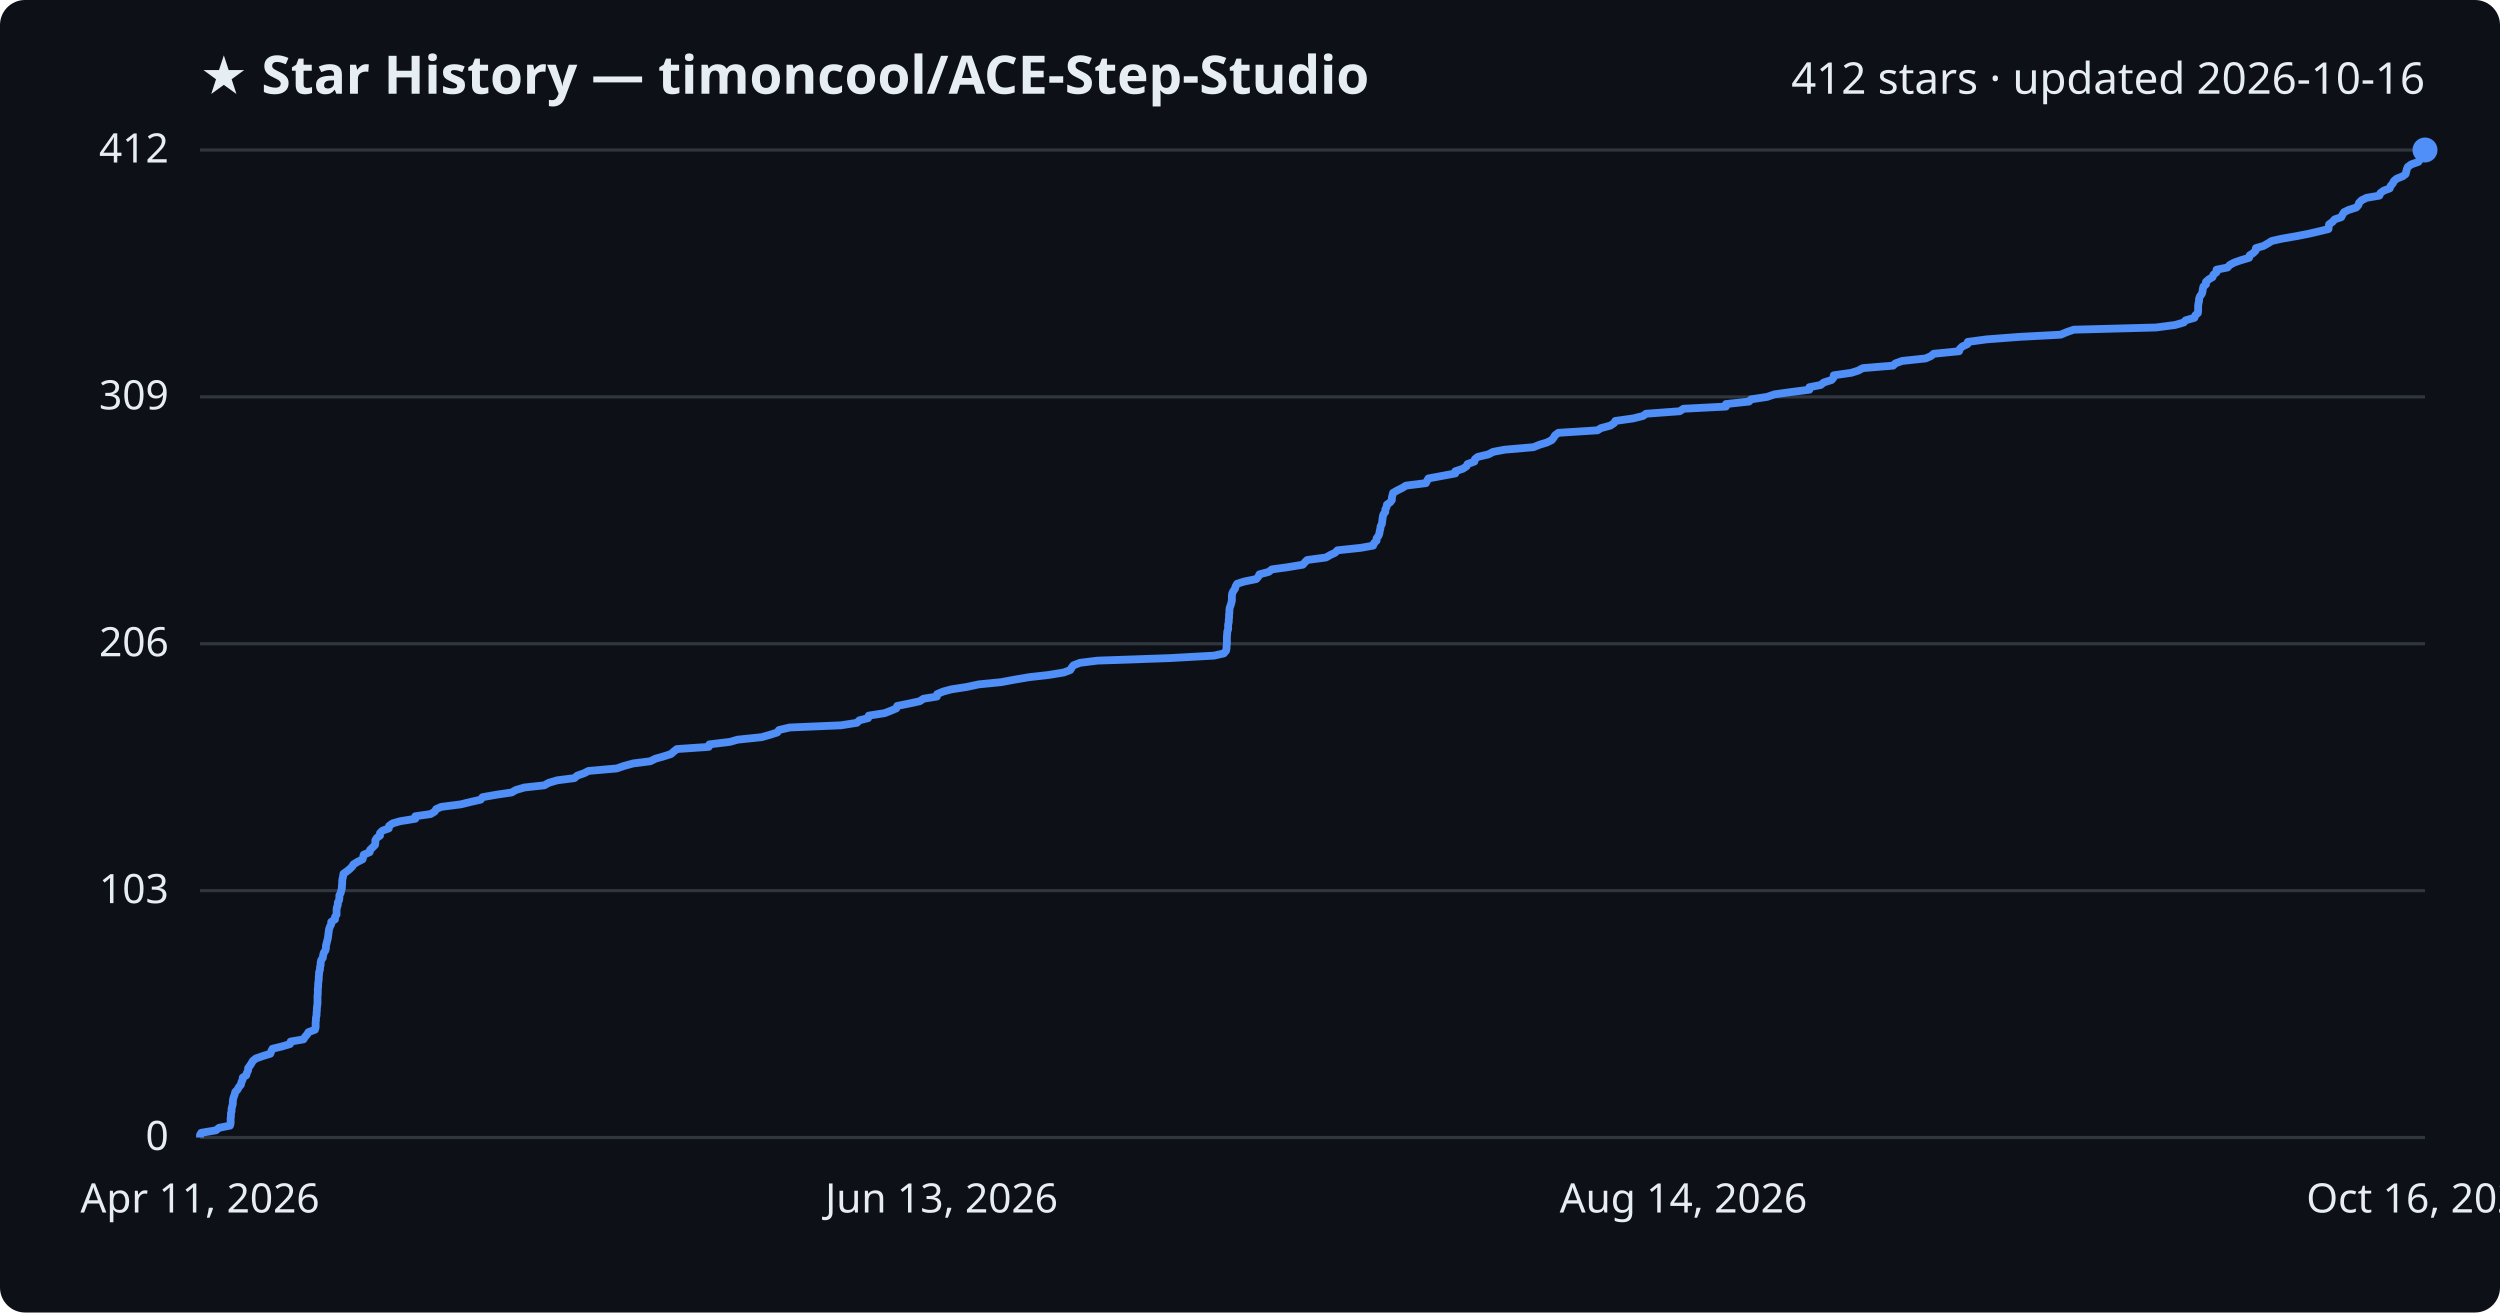
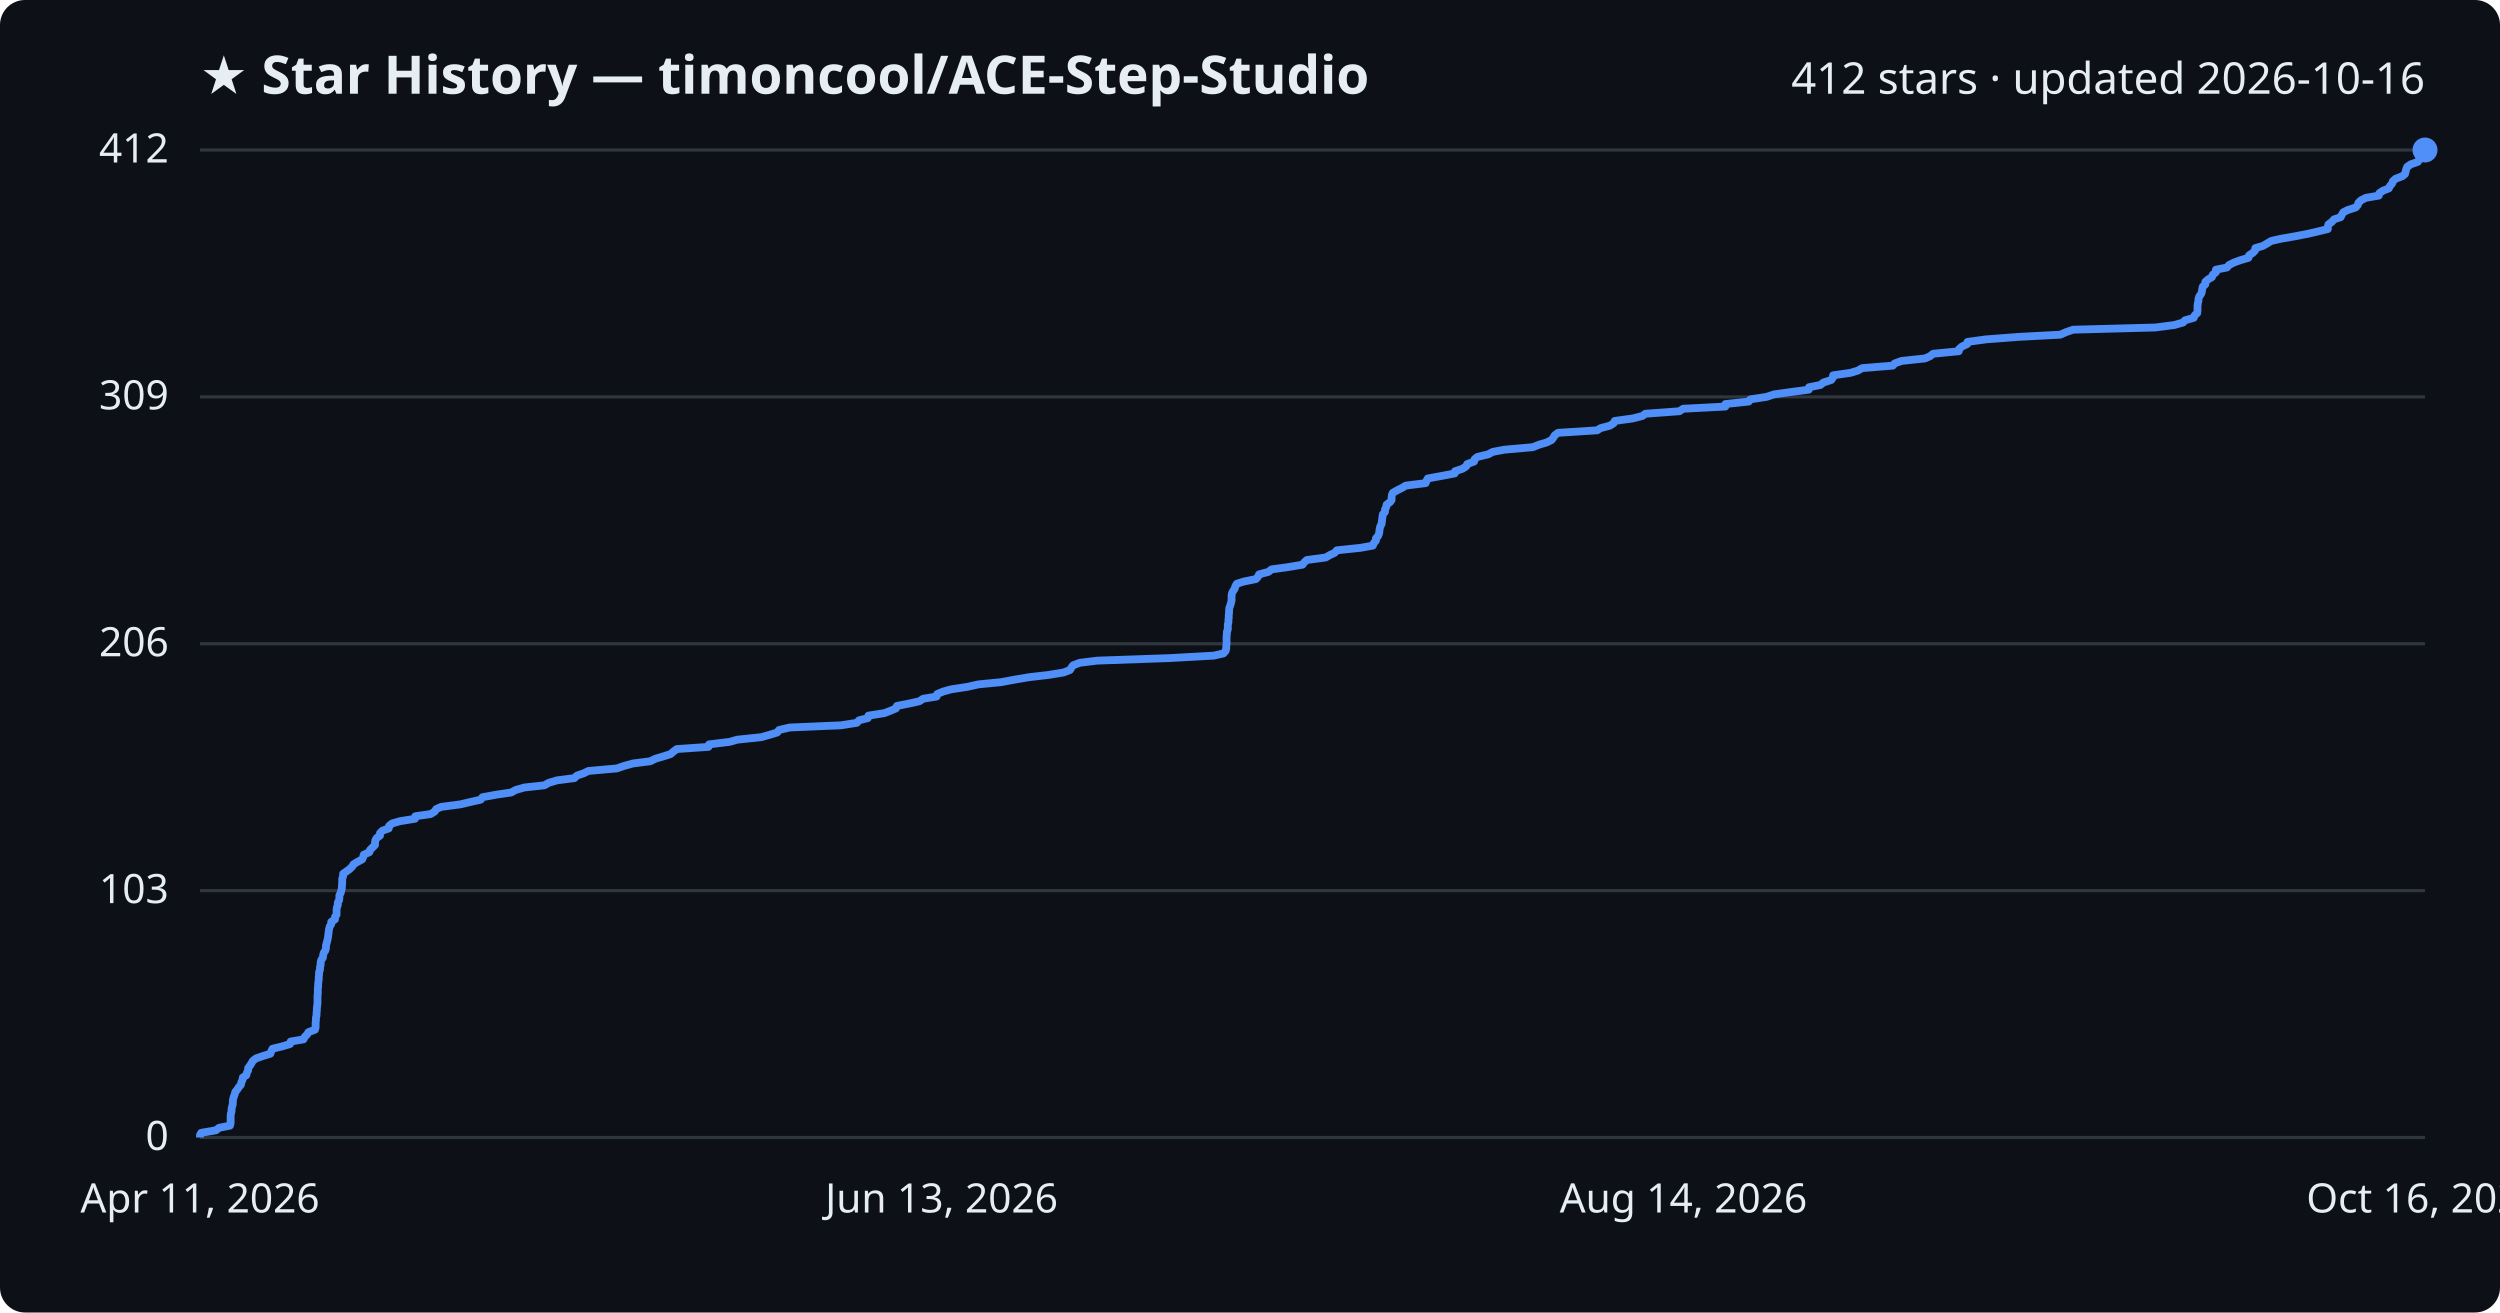
<svg xmlns="http://www.w3.org/2000/svg" viewBox="0 0 800 420" font-family="Segoe UI, sans-serif">
  <rect width="800" height="420" fill="#0d1117" rx="8" />
  <text x="64" y="30" fill="#e6edf3" font-size="17" font-weight="700">★ Star History — timoncool/ACE-Step-Studio</text>
  <text x="776" y="30" fill="#e6edf3" font-size="14" text-anchor="end">412 stars · updated 2026-10-16</text>
  <line x1="64" y1="364.0" x2="776" y2="364.0" stroke="#30363d" stroke-width="1" />
  <text x="54" y="368.0" fill="#e6edf3" font-size="13" text-anchor="end">0</text>
  <line x1="64" y1="285.0" x2="776" y2="285.0" stroke="#30363d" stroke-width="1" />
  <text x="54" y="289.0" fill="#e6edf3" font-size="13" text-anchor="end">103</text>
  <line x1="64" y1="206.0" x2="776" y2="206.0" stroke="#30363d" stroke-width="1" />
  <text x="54" y="210.0" fill="#e6edf3" font-size="13" text-anchor="end">206</text>
  <line x1="64" y1="127.0" x2="776" y2="127.0" stroke="#30363d" stroke-width="1" />
  <text x="54" y="131.0" fill="#e6edf3" font-size="13" text-anchor="end">309</text>
  <line x1="64" y1="48.0" x2="776" y2="48.0" stroke="#30363d" stroke-width="1" />
  <text x="54" y="52.0" fill="#e6edf3" font-size="13" text-anchor="end">412</text>
-   <path d="M64.0,364.0 L64.0,363.2 L64.4,362.5 L69.1,361.7 L70.1,360.9 L73.6,360.2 L73.8,359.4 L73.8,358.6 L73.8,357.9 L73.9,357.1 L73.9,356.3 L74.1,355.6 L74.1,354.8 L74.3,354.0 L74.5,353.3 L74.5,352.5 L74.6,351.7 L74.8,351.0 L75.1,350.2 L75.3,349.4 L76.0,348.7 L76.4,347.9 L77.1,347.1 L77.2,346.4 L77.6,345.6 L77.7,344.8 L78.8,344.1 L79.0,343.3 L79.4,342.5 L79.4,341.8 L80.0,341.0 L80.5,340.2 L80.9,339.5 L81.9,338.7 L84.2,337.9 L86.5,337.2 L86.8,336.4 L87.2,335.6 L90.1,334.9 L92.8,334.1 L93.0,333.3 L97.1,332.6 L97.6,331.8 L98.3,331.0 L98.7,330.3 L100.8,329.5 L101.0,328.7 L101.0,328.0 L101.0,327.2 L101.1,326.4 L101.1,325.7 L101.3,324.9 L101.3,324.1 L101.4,323.3 L101.4,322.6 L101.5,321.8 L101.6,321.0 L101.6,320.3 L101.6,319.5 L101.6,318.7 L101.7,318.0 L101.7,317.2 L101.7,316.4 L101.8,315.7 L101.8,314.9 L101.9,314.1 L102.0,313.4 L102.0,312.6 L102.1,311.8 L102.1,311.1 L102.4,310.3 L102.4,309.5 L102.6,308.8 L102.6,308.0 L102.8,307.2 L103.3,306.5 L103.4,305.7 L103.6,304.9 L104.1,304.2 L104.3,303.4 L104.3,302.6 L104.5,301.9 L104.7,301.1 L104.9,300.3 L105.0,299.6 L105.1,298.8 L105.2,298.0 L105.3,297.3 L105.6,296.5 L106.0,295.7 L106.0,295.0 L107.2,294.2 L107.2,293.4 L107.7,292.7 L107.7,291.9 L107.7,291.1 L107.8,290.4 L108.1,289.6 L108.1,288.8 L108.5,288.1 L108.6,287.3 L108.6,286.5 L109.0,285.8 L109.2,285.0 L109.4,284.2 L109.4,283.5 L109.5,282.7 L109.5,281.9 L109.6,281.2 L109.8,280.4 L109.9,279.6 L110.9,278.9 L111.9,278.1 L112.7,277.3 L113.1,276.6 L114.4,275.8 L116.0,275.0 L116.2,274.3 L116.4,273.5 L118.3,272.7 L118.4,272.0 L119.2,271.2 L120.0,270.4 L120.1,269.7 L120.1,268.9 L120.6,268.1 L121.6,267.4 L121.6,266.6 L122.4,265.8 L124.4,265.1 L124.5,264.3 L125.6,263.5 L128.0,262.8 L132.9,262.0 L132.9,261.2 L137.8,260.5 L139.1,259.7 L139.6,258.9 L141.2,258.2 L147.4,257.4 L150.7,256.6 L153.8,255.9 L154.4,255.1 L158.9,254.3 L163.7,253.6 L165.1,252.8 L167.8,252.0 L174.2,251.3 L175.6,250.5 L178.3,249.7 L183.8,249.0 L184.7,248.2 L187.0,247.4 L188.3,246.7 L197.4,245.9 L199.7,245.1 L202.6,244.3 L208.1,243.6 L209.7,242.8 L212.5,242.0 L214.7,241.3 L215.6,240.5 L216.6,239.7 L226.8,239.0 L227.0,238.2 L233.6,237.4 L236.0,236.7 L243.7,235.9 L246.5,235.1 L248.7,234.4 L249.3,233.6 L252.7,232.8 L269.1,232.1 L274.2,231.3 L275.0,230.5 L277.8,229.8 L278.0,229.0 L283.1,228.2 L284.9,227.5 L286.8,226.7 L287.1,225.9 L290.6,225.2 L294.3,224.4 L295.5,223.6 L299.8,222.9 L299.9,222.1 L301.8,221.3 L304.4,220.6 L309.5,219.8 L313.2,219.0 L320.3,218.3 L324.6,217.5 L329.3,216.7 L335.5,216.0 L340.4,215.2 L342.5,214.4 L342.9,213.7 L343.5,212.9 L345.6,212.1 L351.2,211.4 L374.2,210.6 L388.5,209.8 L391.6,209.1 L392.3,208.3 L392.5,207.5 L392.5,206.8 L392.6,206.0 L392.6,205.2 L392.6,204.5 L392.6,203.7 L392.7,202.9 L392.7,202.2 L393.0,201.4 L393.0,200.6 L393.0,199.9 L393.2,199.1 L393.2,198.3 L393.3,197.6 L393.3,196.8 L393.4,196.0 L393.4,195.3 L393.5,194.5 L393.8,193.7 L394.0,193.0 L394.2,192.2 L394.2,191.4 L394.2,190.7 L394.3,189.9 L394.7,189.1 L395.2,188.4 L395.4,187.6 L395.9,186.8 L398.1,186.1 L402.0,185.3 L402.7,184.5 L403.0,183.8 L406.0,183.0 L407.0,182.2 L412.1,181.5 L416.9,180.7 L417.6,179.9 L418.3,179.2 L424.3,178.4 L425.7,177.6 L427.2,176.9 L428.0,176.1 L435.5,175.3 L439.4,174.6 L439.7,173.8 L440.5,173.0 L440.5,172.3 L441.1,171.5 L441.4,170.7 L441.5,170.0 L441.7,169.2 L441.8,168.4 L442.2,167.7 L442.3,166.9 L442.4,166.1 L442.5,165.3 L442.7,164.6 L443.3,163.8 L443.3,163.0 L443.7,162.3 L443.8,161.5 L444.9,160.7 L445.4,160.0 L445.4,159.2 L445.6,158.4 L445.8,157.7 L447.2,156.9 L448.8,156.1 L449.9,155.4 L456.3,154.6 L456.7,153.8 L457.1,153.1 L461.4,152.3 L465.7,151.5 L465.7,150.8 L468.1,150.0 L469.3,149.2 L469.6,148.5 L471.8,147.7 L472.0,146.9 L472.9,146.2 L476.3,145.4 L477.8,144.6 L481.5,143.9 L490.7,143.1 L492.7,142.3 L495.0,141.6 L496.6,140.8 L497.2,140.0 L497.6,139.3 L498.7,138.5 L511.2,137.7 L512.3,137.0 L515.3,136.2 L516.5,135.4 L516.9,134.7 L522.6,133.9 L525.8,133.1 L526.7,132.4 L537.5,131.6 L538.7,130.8 L552.3,130.1 L552.3,129.3 L559.7,128.5 L560.3,127.8 L565.5,127.0 L567.8,126.2 L572.8,125.5 L579.0,124.7 L579.0,123.9 L582.6,123.2 L583.6,122.4 L586.1,121.6 L586.7,120.9 L586.8,120.1 L592.4,119.3 L594.6,118.6 L596.1,117.8 L605.8,117.0 L606.5,116.3 L608.7,115.5 L616.2,114.7 L617.8,114.0 L618.8,113.2 L626.9,112.4 L627.1,111.7 L627.9,110.9 L629.6,110.1 L629.7,109.4 L635.7,108.6 L646.2,107.8 L659.4,107.1 L661.3,106.3 L663.6,105.5 L689.9,104.8 L696.0,104.0 L698.8,103.2 L699.4,102.5 L702.2,101.7 L702.5,100.9 L703.3,100.2 L703.4,99.4 L703.4,98.6 L703.4,97.9 L703.5,97.1 L703.7,96.3 L703.7,95.6 L704.0,94.8 L704.6,94.0 L704.8,93.3 L704.9,92.5 L705.1,91.7 L705.9,91.0 L705.9,90.2 L706.8,89.4 L708.0,88.7 L708.3,87.9 L709.3,87.1 L709.3,86.3 L712.8,85.6 L713.5,84.8 L715.0,84.0 L717.0,83.3 L719.7,82.5 L719.9,81.7 L721.0,81.0 L721.8,80.2 L721.9,79.4 L724.3,78.7 L725.7,77.9 L727.0,77.1 L730.1,76.4 L734.7,75.6 L738.8,74.8 L741.8,74.1 L745.1,73.3 L745.2,72.5 L745.3,71.8 L746.4,71.0 L747.1,70.2 L749.2,69.5 L749.6,68.7 L750.1,67.9 L751.5,67.2 L754.0,66.4 L754.7,65.6 L754.9,64.9 L755.7,64.1 L757.3,63.3 L761.4,62.6 L761.7,61.8 L762.8,61.0 L764.7,60.3 L765.0,59.5 L765.7,58.7 L766.0,58.0 L766.9,57.2 L768.9,56.4 L769.8,55.7 L770.0,54.9 L770.2,54.1 L770.5,53.4 L771.6,52.6 L773.9,51.8 L774.3,51.1 L775.4,50.3 L775.6,49.5 L776.0,48.8 L776.0,48.0 L776.0,48.0" fill="none" stroke="#4f8ff7" stroke-width="2.5" stroke-linejoin="round" />
+   <path d="M64.0,364.0 L64.0,363.2 L64.4,362.5 L69.1,361.7 L70.1,360.9 L73.6,360.2 L73.8,359.4 L73.8,358.6 L73.8,357.9 L73.8,357.1 L73.9,356.3 L74.1,355.6 L74.1,354.8 L74.3,354.0 L74.5,353.3 L74.5,352.5 L74.6,351.7 L74.8,351.0 L75.1,350.2 L75.3,349.4 L75.9,348.7 L76.4,347.9 L77.1,347.1 L77.2,346.4 L77.6,345.6 L77.7,344.8 L78.8,344.1 L79.0,343.3 L79.4,342.5 L79.4,341.8 L80.0,341.0 L80.5,340.2 L80.9,339.5 L81.9,338.7 L84.2,337.9 L86.5,337.2 L86.8,336.4 L87.2,335.6 L90.1,334.9 L92.8,334.1 L93.0,333.3 L97.1,332.6 L97.5,331.8 L98.3,331.0 L98.7,330.3 L100.8,329.5 L101.0,328.7 L101.0,328.0 L101.0,327.2 L101.1,326.4 L101.1,325.7 L101.3,324.9 L101.3,324.1 L101.4,323.3 L101.4,322.6 L101.5,321.8 L101.6,321.0 L101.6,320.3 L101.6,319.5 L101.6,318.7 L101.7,318.0 L101.7,317.2 L101.7,316.4 L101.8,315.7 L101.8,314.9 L101.9,314.1 L102.0,313.4 L102.0,312.6 L102.1,311.8 L102.1,311.1 L102.4,310.3 L102.4,309.5 L102.6,308.8 L102.6,308.0 L102.8,307.2 L103.3,306.5 L103.4,305.7 L103.6,304.9 L104.1,304.2 L104.3,303.4 L104.3,302.6 L104.5,301.9 L104.7,301.1 L104.9,300.3 L105.0,299.6 L105.1,298.8 L105.2,298.0 L105.3,297.3 L105.5,296.5 L106.0,295.7 L106.0,295.0 L107.2,294.2 L107.2,293.4 L107.7,292.7 L107.7,291.9 L107.7,291.1 L107.8,290.4 L108.1,289.6 L108.1,288.8 L108.5,288.1 L108.6,287.3 L108.6,286.5 L109.0,285.8 L109.2,285.0 L109.4,284.2 L109.4,283.5 L109.5,282.7 L109.5,281.9 L109.5,281.2 L109.8,280.4 L109.8,279.6 L110.8,278.9 L111.9,278.1 L112.7,277.3 L113.1,276.6 L114.4,275.8 L115.9,275.0 L116.2,274.3 L116.4,273.5 L118.2,272.7 L118.4,272.0 L119.2,271.2 L120.0,270.4 L120.0,269.7 L120.1,268.9 L120.6,268.1 L121.6,267.4 L121.6,266.6 L122.4,265.8 L124.4,265.1 L124.5,264.3 L125.5,263.5 L127.9,262.8 L132.8,262.0 L132.9,261.2 L137.8,260.5 L139.1,259.7 L139.6,258.9 L141.2,258.2 L147.3,257.4 L150.7,256.6 L153.8,255.9 L154.4,255.1 L158.8,254.3 L163.6,253.6 L165.0,252.8 L167.8,252.0 L174.2,251.3 L175.6,250.5 L178.3,249.7 L183.8,249.0 L184.6,248.2 L186.9,247.4 L188.3,246.7 L197.4,245.9 L199.7,245.1 L202.6,244.3 L208.1,243.6 L209.7,242.8 L212.4,242.0 L214.6,241.3 L215.5,240.5 L216.6,239.7 L226.7,239.0 L226.9,238.2 L233.5,237.4 L235.9,236.7 L243.6,235.9 L246.4,235.1 L248.7,234.4 L249.3,233.6 L252.7,232.8 L269.1,232.1 L274.2,231.3 L274.9,230.5 L277.7,229.8 L277.9,229.0 L283.0,228.2 L284.8,227.5 L286.7,226.7 L287.0,225.9 L290.6,225.2 L294.2,224.4 L295.4,223.6 L299.7,222.9 L299.9,222.1 L301.8,221.3 L304.3,220.6 L309.5,219.8 L313.1,219.0 L320.3,218.3 L324.6,217.5 L329.3,216.7 L335.4,216.0 L340.3,215.2 L342.4,214.4 L342.8,213.7 L343.4,212.9 L345.5,212.1 L351.1,211.4 L374.1,210.6 L388.4,209.8 L391.5,209.1 L392.2,208.3 L392.4,207.5 L392.4,206.8 L392.5,206.0 L392.5,205.2 L392.5,204.5 L392.5,203.7 L392.6,202.9 L392.6,202.2 L392.9,201.4 L392.9,200.6 L392.9,199.9 L393.1,199.1 L393.1,198.3 L393.2,197.6 L393.2,196.8 L393.3,196.0 L393.3,195.3 L393.4,194.5 L393.7,193.7 L393.9,193.0 L394.1,192.2 L394.1,191.4 L394.1,190.7 L394.2,189.9 L394.6,189.1 L395.1,188.4 L395.3,187.6 L395.8,186.8 L398.0,186.1 L401.9,185.3 L402.6,184.5 L402.9,183.8 L405.9,183.0 L406.9,182.2 L412.0,181.5 L416.8,180.7 L417.4,179.9 L418.2,179.2 L424.2,178.4 L425.6,177.6 L427.1,176.9 L427.8,176.1 L435.4,175.3 L439.3,174.6 L439.6,173.8 L440.3,173.0 L440.3,172.3 L441.0,171.5 L441.3,170.7 L441.4,170.0 L441.5,169.2 L441.7,168.4 L442.1,167.7 L442.2,166.9 L442.3,166.1 L442.4,165.3 L442.5,164.6 L443.2,163.8 L443.2,163.0 L443.6,162.3 L443.7,161.5 L444.8,160.7 L445.3,160.0 L445.3,159.2 L445.4,158.4 L445.7,157.7 L447.1,156.9 L448.7,156.1 L449.8,155.4 L456.2,154.6 L456.5,153.8 L456.9,153.1 L461.3,152.3 L465.5,151.5 L465.6,150.8 L468.0,150.0 L469.2,149.2 L469.5,148.5 L471.7,147.7 L471.9,146.9 L472.8,146.2 L476.2,145.4 L477.7,144.6 L481.4,143.9 L490.5,143.1 L492.5,142.3 L494.9,141.6 L496.5,140.8 L497.1,140.0 L497.5,139.3 L498.6,138.5 L511.1,137.7 L512.2,137.0 L515.2,136.2 L516.4,135.4 L516.7,134.7 L522.5,133.9 L525.6,133.1 L526.5,132.4 L537.4,131.6 L538.6,130.8 L552.1,130.1 L552.1,129.3 L559.6,128.5 L560.1,127.8 L565.3,127.0 L567.7,126.2 L572.7,125.5 L578.8,124.7 L578.9,123.9 L582.5,123.2 L583.5,122.4 L586.0,121.6 L586.5,120.9 L586.6,120.1 L592.2,119.3 L594.5,118.6 L595.9,117.8 L605.7,117.0 L606.3,116.3 L608.5,115.5 L616.0,114.7 L617.6,114.0 L618.6,113.2 L626.8,112.4 L626.9,111.7 L627.8,110.9 L629.5,110.1 L629.6,109.4 L635.5,108.6 L646.0,107.8 L659.3,107.1 L661.1,106.3 L663.4,105.5 L689.7,104.8 L695.8,104.0 L698.6,103.2 L699.2,102.5 L702.0,101.7 L702.3,100.9 L703.1,100.2 L703.2,99.4 L703.2,98.6 L703.2,97.9 L703.3,97.1 L703.5,96.3 L703.5,95.6 L703.8,94.8 L704.4,94.0 L704.6,93.3 L704.7,92.5 L704.9,91.7 L705.7,91.0 L705.7,90.2 L706.6,89.4 L707.8,88.7 L708.1,87.9 L709.1,87.1 L709.1,86.3 L712.6,85.6 L713.3,84.8 L714.9,84.0 L716.8,83.3 L719.5,82.5 L719.7,81.7 L720.8,81.0 L721.6,80.2 L721.7,79.4 L724.1,78.7 L725.5,77.9 L726.8,77.1 L729.9,76.4 L734.5,75.6 L738.6,74.8 L741.6,74.1 L744.9,73.3 L744.9,72.5 L745.1,71.8 L746.2,71.0 L746.9,70.2 L749.0,69.5 L749.4,68.7 L749.9,67.9 L751.3,67.2 L753.8,66.4 L754.5,65.6 L754.7,64.9 L755.5,64.1 L757.1,63.3 L761.2,62.6 L761.4,61.8 L762.6,61.0 L764.4,60.3 L764.8,59.5 L765.5,58.7 L765.7,58.0 L766.6,57.2 L768.7,56.4 L769.6,55.7 L769.8,54.9 L770.0,54.1 L770.3,53.4 L771.4,52.6 L773.7,51.8 L774.1,51.1 L775.2,50.3 L775.4,49.5 L775.8,48.8 L775.8,48.0 L776.0,48.0" fill="none" stroke="#4f8ff7" stroke-width="2.5" stroke-linejoin="round" />
  <circle cx="776.0" cy="48.0" r="4" fill="#4f8ff7" />
  <text x="64.0" y="388" fill="#e6edf3" font-size="13" text-anchor="middle">Apr 11, 2026</text>
  <text x="301.3" y="388" fill="#e6edf3" font-size="13" text-anchor="middle">Jun 13, 2026</text>
  <text x="538.7" y="388" fill="#e6edf3" font-size="13" text-anchor="middle">Aug 14, 2026</text>
  <text x="776.0" y="388" fill="#e6edf3" font-size="13" text-anchor="middle">Oct 16, 2026</text>
</svg>
